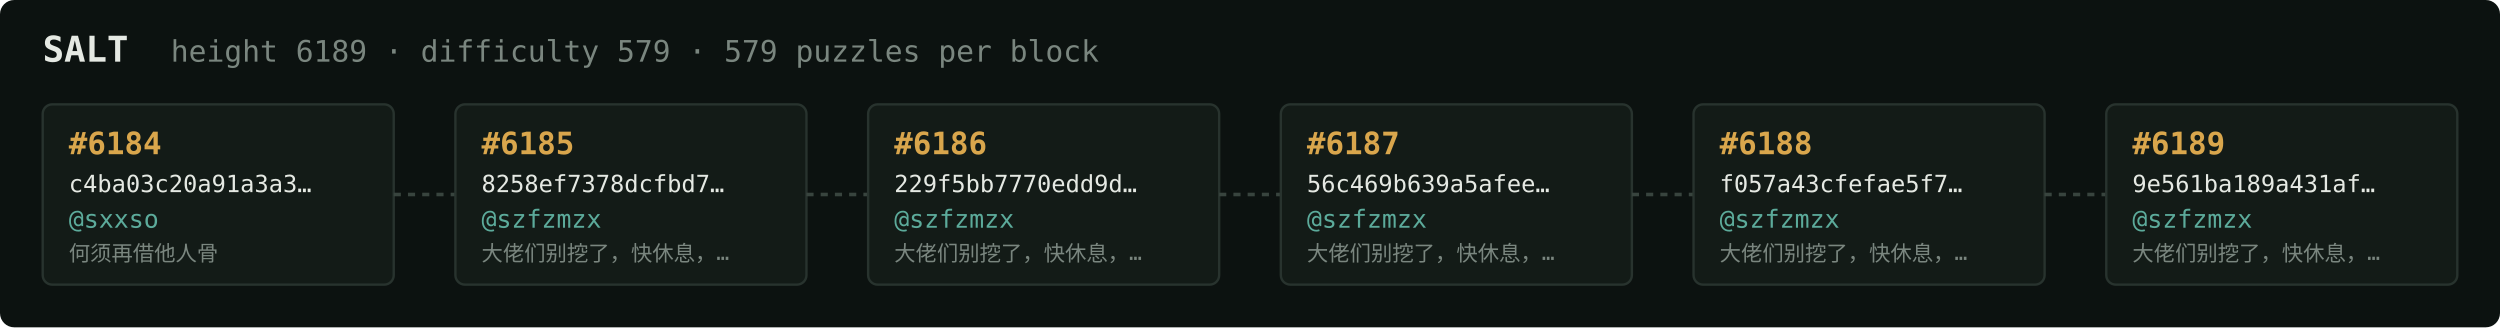
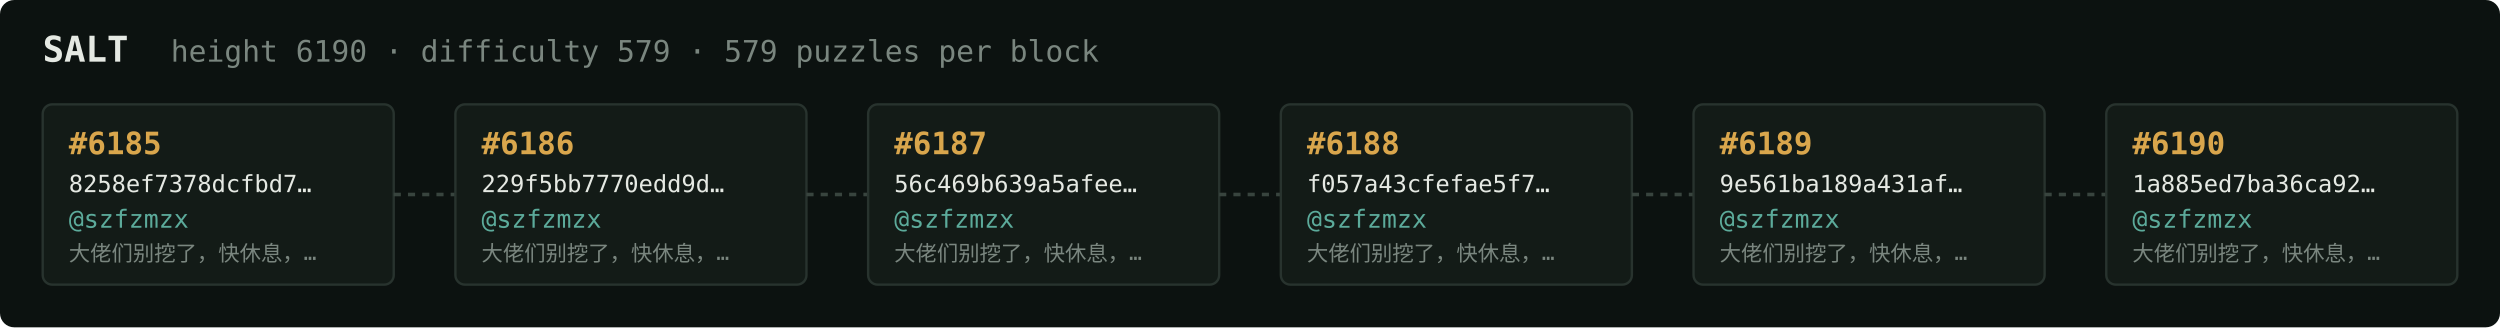
<svg xmlns="http://www.w3.org/2000/svg" width="1054" height="138" viewBox="0 0 1054 138" font-family="ui-monospace,SFMono-Regular,Menlo,monospace">
  <rect fill="#0c1210" width="1054" height="138" rx="6" />
  <text x="18" y="26" fill="#e5e9e3" font-size="15" font-weight="700">SALT</text>
-   <text x="72" y="26" fill="#7a867f" font-size="12.5">height 6189 · difficulty 579 · 579 puzzles per block</text>
+   <text x="72" y="26" fill="#7a867f" font-size="12.5">height 6190 · difficulty 579 · 579 puzzles per block</text>
  <rect x="18" y="44" width="148" height="76" rx="4" fill="#131b17" stroke="#28332e" stroke-width="1" />
-   <text x="29" y="65" fill="#d9a64c" font-size="13" font-weight="700">#6184</text>
-   <text x="29" y="81" fill="#e5e9e3" font-size="10">c4ba03c20a91a3a3…</text>
-   <text x="29" y="96" fill="#5cab9b" font-size="10.5">@sxxso</text>
-   <text x="29" y="110" fill="#7a867f" font-size="9">何须再借他人骨</text>
+   <text x="29" y="65" fill="#d9a64c" font-size="13" font-weight="700">#6185</text>
+   <text x="29" y="81" fill="#e5e9e3" font-size="10">8258ef7378dcfbd7…</text>
+   <text x="29" y="96" fill="#5cab9b" font-size="10.5">@szfzmzx</text>
+   <text x="29" y="110" fill="#7a867f" font-size="9">大佬们别挖了，快休息，…</text>
  <line x1="166" y1="82.0" x2="192" y2="82.0" stroke="#38443e" stroke-width="1.5" stroke-dasharray="3 3" />
  <rect x="192" y="44" width="148" height="76" rx="4" fill="#131b17" stroke="#28332e" stroke-width="1" />
-   <text x="203" y="65" fill="#d9a64c" font-size="13" font-weight="700">#6185</text>
-   <text x="203" y="81" fill="#e5e9e3" font-size="10">8258ef7378dcfbd7…</text>
+   <text x="203" y="65" fill="#d9a64c" font-size="13" font-weight="700">#6186</text>
+   <text x="203" y="81" fill="#e5e9e3" font-size="10">229f5bb7770edd9d…</text>
  <text x="203" y="96" fill="#5cab9b" font-size="10.5">@szfzmzx</text>
  <text x="203" y="110" fill="#7a867f" font-size="9">大佬们别挖了，快休息，…</text>
  <line x1="340" y1="82.0" x2="366" y2="82.0" stroke="#38443e" stroke-width="1.5" stroke-dasharray="3 3" />
  <rect x="366" y="44" width="148" height="76" rx="4" fill="#131b17" stroke="#28332e" stroke-width="1" />
-   <text x="377" y="65" fill="#d9a64c" font-size="13" font-weight="700">#6186</text>
-   <text x="377" y="81" fill="#e5e9e3" font-size="10">229f5bb7770edd9d…</text>
+   <text x="377" y="65" fill="#d9a64c" font-size="13" font-weight="700">#6187</text>
+   <text x="377" y="81" fill="#e5e9e3" font-size="10">56c469b639a5afee…</text>
  <text x="377" y="96" fill="#5cab9b" font-size="10.5">@szfzmzx</text>
  <text x="377" y="110" fill="#7a867f" font-size="9">大佬们别挖了，快休息，…</text>
  <line x1="514" y1="82.0" x2="540" y2="82.0" stroke="#38443e" stroke-width="1.5" stroke-dasharray="3 3" />
  <rect x="540" y="44" width="148" height="76" rx="4" fill="#131b17" stroke="#28332e" stroke-width="1" />
-   <text x="551" y="65" fill="#d9a64c" font-size="13" font-weight="700">#6187</text>
-   <text x="551" y="81" fill="#e5e9e3" font-size="10">56c469b639a5afee…</text>
+   <text x="551" y="65" fill="#d9a64c" font-size="13" font-weight="700">#6188</text>
+   <text x="551" y="81" fill="#e5e9e3" font-size="10">f057a43cfefae5f7…</text>
  <text x="551" y="96" fill="#5cab9b" font-size="10.5">@szfzmzx</text>
  <text x="551" y="110" fill="#7a867f" font-size="9">大佬们别挖了，快休息，…</text>
  <line x1="688" y1="82.0" x2="714" y2="82.0" stroke="#38443e" stroke-width="1.5" stroke-dasharray="3 3" />
  <rect x="714" y="44" width="148" height="76" rx="4" fill="#131b17" stroke="#28332e" stroke-width="1" />
-   <text x="725" y="65" fill="#d9a64c" font-size="13" font-weight="700">#6188</text>
-   <text x="725" y="81" fill="#e5e9e3" font-size="10">f057a43cfefae5f7…</text>
+   <text x="725" y="65" fill="#d9a64c" font-size="13" font-weight="700">#6189</text>
+   <text x="725" y="81" fill="#e5e9e3" font-size="10">9e561ba189a431af…</text>
  <text x="725" y="96" fill="#5cab9b" font-size="10.5">@szfzmzx</text>
  <text x="725" y="110" fill="#7a867f" font-size="9">大佬们别挖了，快休息，…</text>
  <line x1="862" y1="82.0" x2="888" y2="82.0" stroke="#38443e" stroke-width="1.5" stroke-dasharray="3 3" />
  <rect x="888" y="44" width="148" height="76" rx="4" fill="#131b17" stroke="#28332e" stroke-width="1" />
-   <text x="899" y="65" fill="#d9a64c" font-size="13" font-weight="700">#6189</text>
-   <text x="899" y="81" fill="#e5e9e3" font-size="10">9e561ba189a431af…</text>
+   <text x="899" y="65" fill="#d9a64c" font-size="13" font-weight="700">#6190</text>
+   <text x="899" y="81" fill="#e5e9e3" font-size="10">1a885ed7ba36ca92…</text>
  <text x="899" y="96" fill="#5cab9b" font-size="10.5">@szfzmzx</text>
  <text x="899" y="110" fill="#7a867f" font-size="9">大佬们别挖了，快休息，…</text>
</svg>
